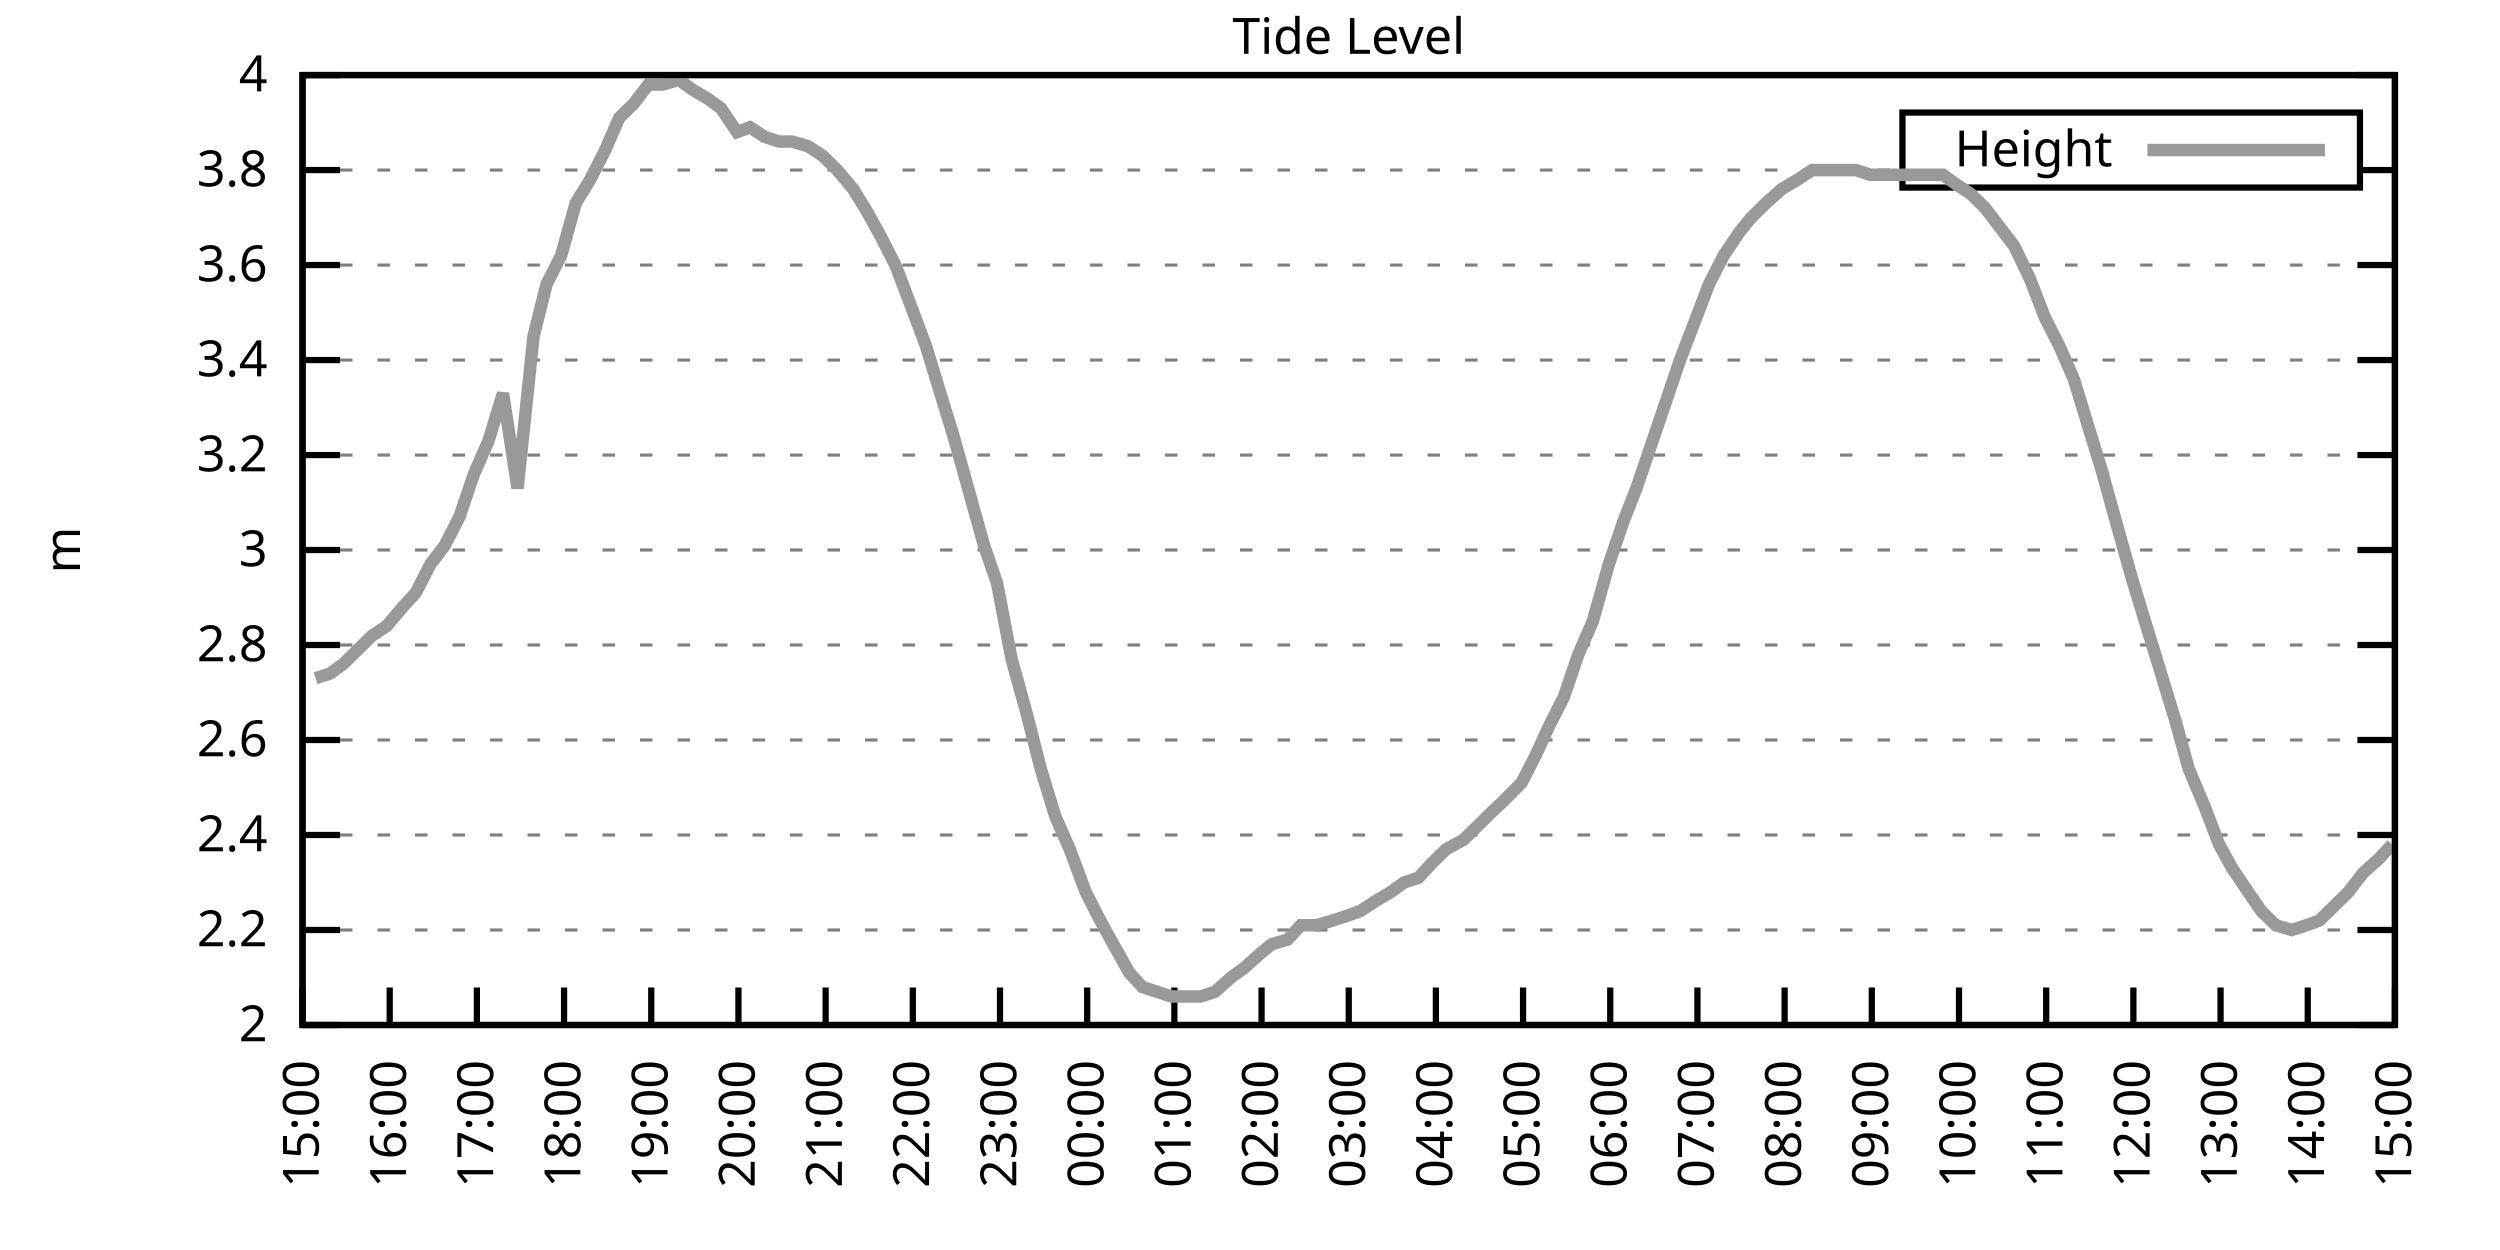
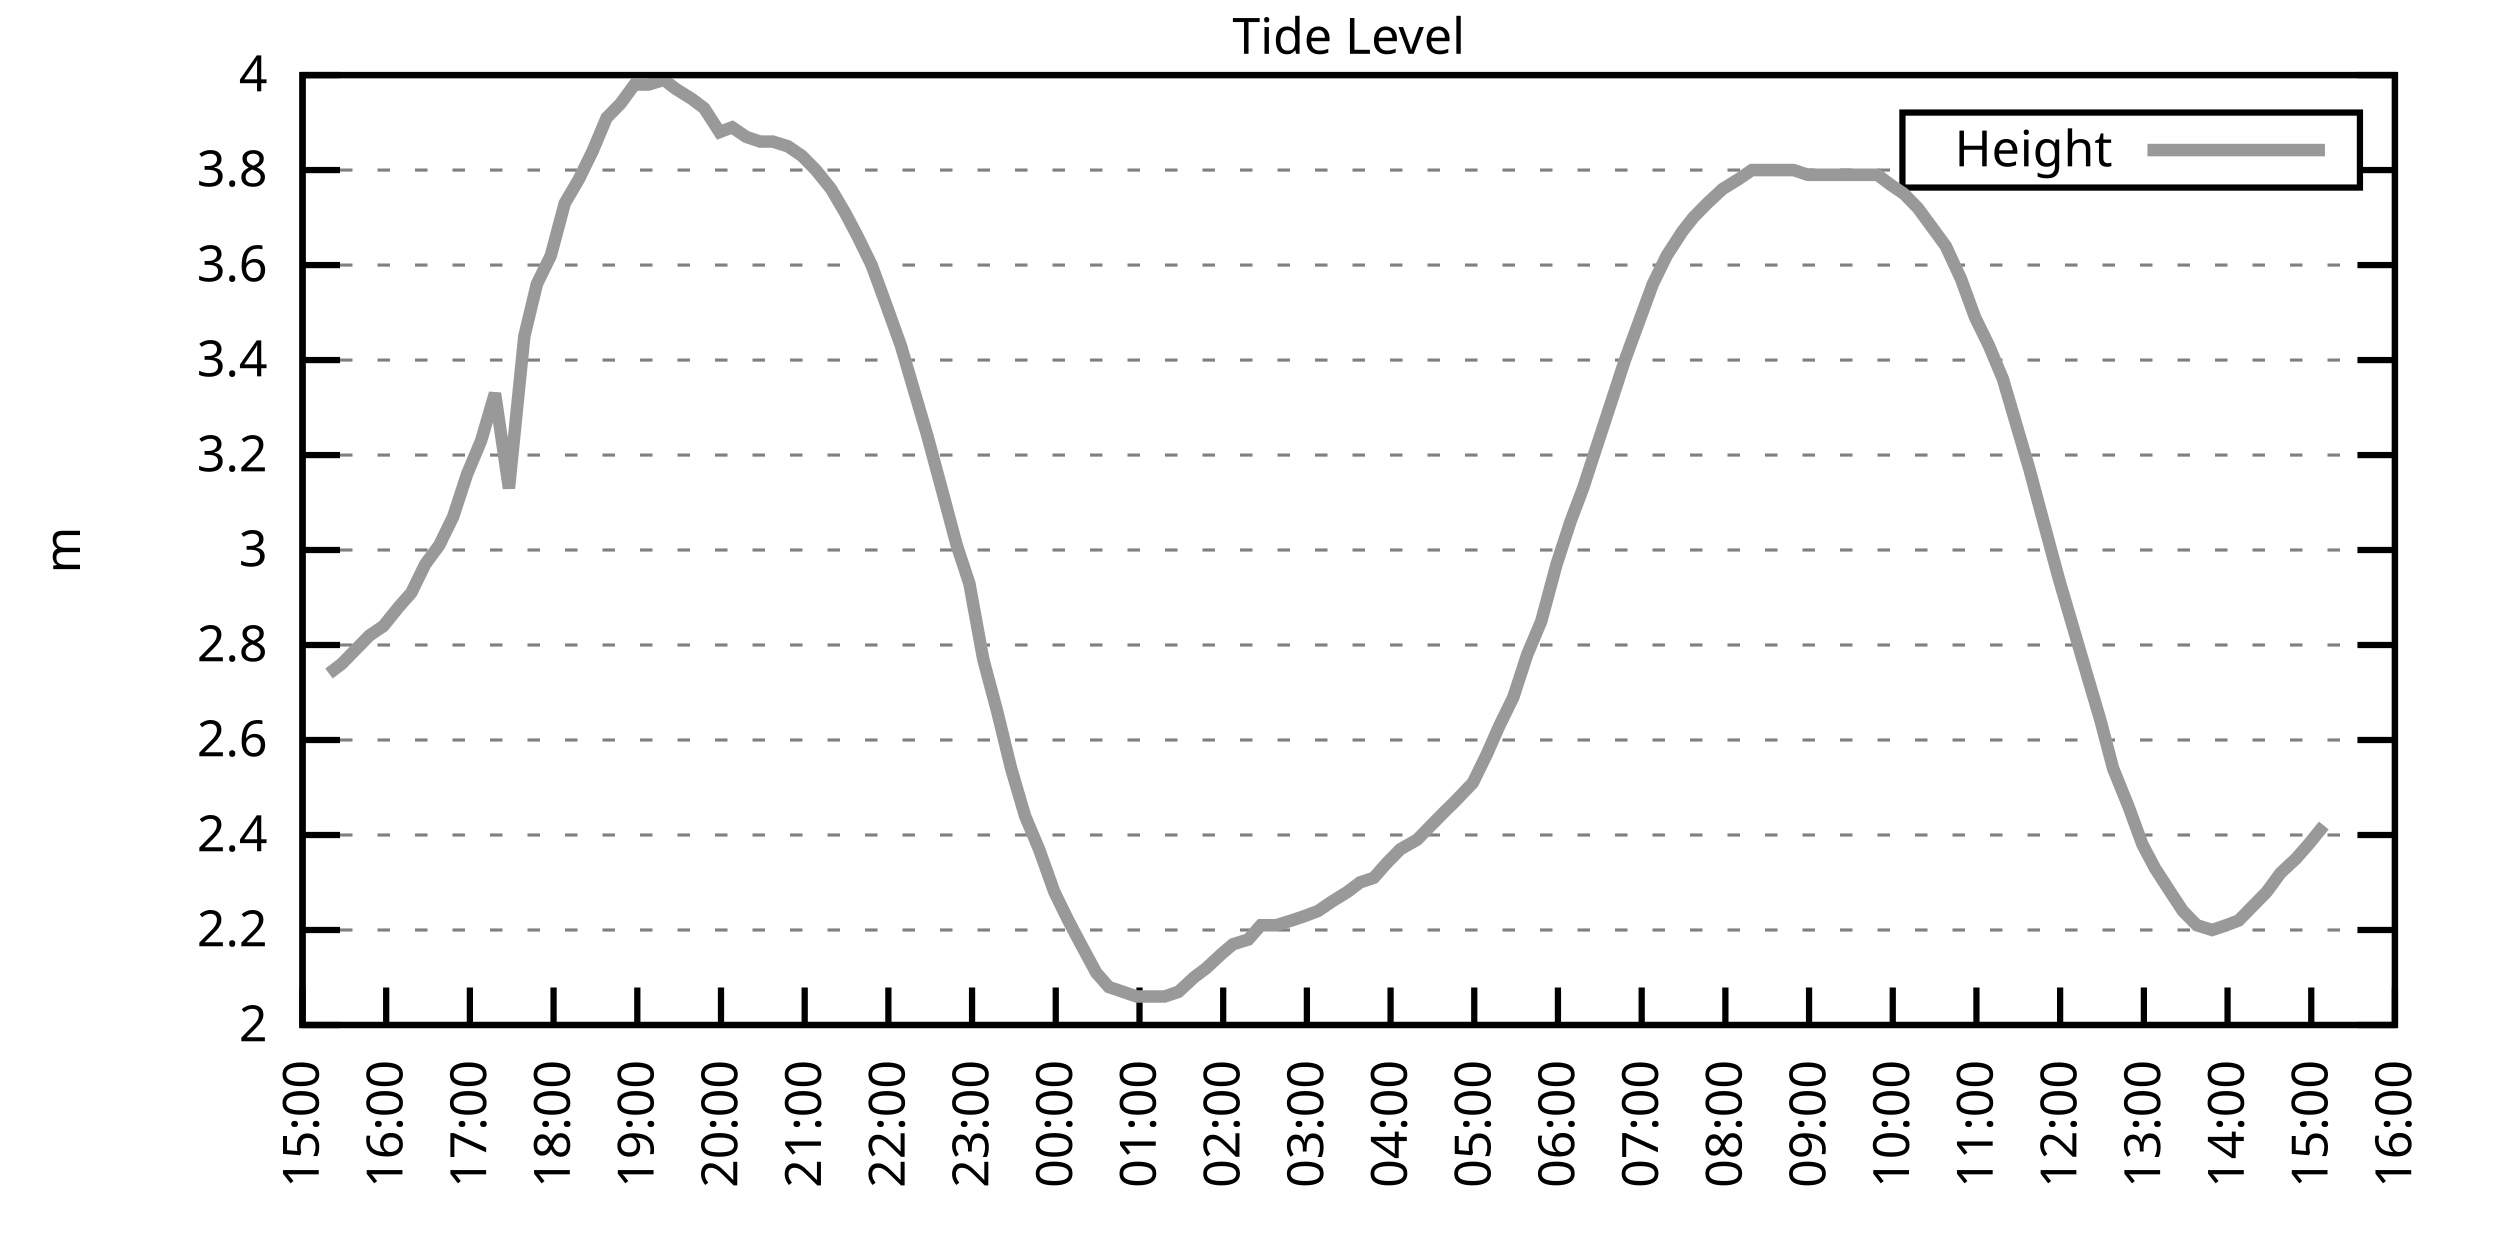
<svg xmlns="http://www.w3.org/2000/svg" xmlns:xlink="http://www.w3.org/1999/xlink" width="400" height="200" viewBox="0 0 400 200">
  <g id="gnuplot_canvas">
    <rect x="0" y="0" width="400" height="200" fill="none" />
    <defs>
      <circle id="gpDot" r="0.5" stroke-width="0.5" stroke="currentColor" />
      <path id="gpPt0" stroke-width="0.333" stroke="currentColor" d="M-1,0 h2 M0,-1 v2" />
      <path id="gpPt1" stroke-width="0.333" stroke="currentColor" d="M-1,-1 L1,1 M1,-1 L-1,1" />
      <path id="gpPt2" stroke-width="0.333" stroke="currentColor" d="M-1,0 L1,0 M0,-1 L0,1 M-1,-1 L1,1 M-1,1 L1,-1" />
      <rect id="gpPt3" stroke-width="0.333" stroke="currentColor" x="-1" y="-1" width="2" height="2" />
      <rect id="gpPt4" stroke-width="0.333" stroke="currentColor" fill="currentColor" x="-1" y="-1" width="2" height="2" />
      <circle id="gpPt5" stroke-width="0.333" stroke="currentColor" cx="0" cy="0" r="1" />
      <use xlink:href="#gpPt5" id="gpPt6" fill="currentColor" stroke="none" />
      <path id="gpPt7" stroke-width="0.333" stroke="currentColor" d="M0,-1.33 L-1.33,0.67 L1.33,0.67 z" />
      <use xlink:href="#gpPt7" id="gpPt8" fill="currentColor" stroke="none" />
      <use xlink:href="#gpPt7" id="gpPt9" stroke="currentColor" transform="rotate(180)" />
      <use xlink:href="#gpPt9" id="gpPt10" fill="currentColor" stroke="none" />
      <use xlink:href="#gpPt3" id="gpPt11" stroke="currentColor" transform="rotate(45)" />
      <use xlink:href="#gpPt11" id="gpPt12" fill="currentColor" stroke="none" />
      <path id="gpPt13" stroke-width="0.333" stroke="currentColor" d="M0,1.330 L1.265,0.411 L0.782,-1.067 L-0.782,-1.076 L-1.265,0.411 z" />
      <use xlink:href="#gpPt13" id="gpPt14" fill="currentColor" stroke="none" />
      <filter id="textbox" filterUnits="objectBoundingBox" x="0" y="0" height="1" width="1">
        <feFlood flood-color="white" flood-opacity="1" result="bgnd" />
        <feComposite in="SourceGraphic" in2="bgnd" operator="atop" />
      </filter>
      <filter id="greybox" filterUnits="objectBoundingBox" x="0" y="0" height="1" width="1">
        <feFlood flood-color="lightgrey" flood-opacity="1" result="grey" />
        <feComposite in="SourceGraphic" in2="grey" operator="atop" />
      </filter>
    </defs>
    <g fill="none" color="white" stroke="currentColor" stroke-width="1.00" stroke-linecap="butt" stroke-linejoin="miter">
</g>
    <g fill="none" color="black" stroke="currentColor" stroke-width="1.00" stroke-linecap="butt" stroke-linejoin="miter">
      <g stroke="none" shape-rendering="crispEdges">
        <polygon fill="rgb(255, 255, 255)" points="48.40,164.00 383.18,164.00 383.18,12.02 48.40,12.02 " />
      </g>
    </g>
    <g fill="none" color="black" stroke="currentColor" stroke-width="1.00" stroke-linecap="butt" stroke-linejoin="miter">
</g>
    <g fill="none" color="black" stroke="black" stroke-width="0.50" stroke-linecap="butt" stroke-linejoin="miter">
</g>
    <g fill="none" color="gray" stroke="currentColor" stroke-width="0.50" stroke-linecap="butt" stroke-linejoin="miter">
      <path stroke="gray" stroke-dasharray="2,4" class="gridline" d="M48.40,164.00 L383.19,164.00  " />
    </g>
    <g fill="none" color="gray" stroke="gray" stroke-width="1.00" stroke-linecap="butt" stroke-linejoin="miter">
</g>
    <g fill="none" color="black" stroke="currentColor" stroke-width="1.00" stroke-linecap="butt" stroke-linejoin="miter">
      <path stroke="black" d="M48.40,164.00 L54.40,164.00 M383.19,164.00 L377.19,164.00  " />
      <g transform="translate(42.80,166.60)" stroke="none" fill="black" font-family="Sans" font-size="8.00" text-anchor="end">
        <text>
          <tspan font-family="Sans"> 2</tspan>
        </text>
      </g>
    </g>
    <g fill="none" color="black" stroke="currentColor" stroke-width="1.00" stroke-linecap="butt" stroke-linejoin="miter">
</g>
    <g fill="none" color="black" stroke="black" stroke-width="0.50" stroke-linecap="butt" stroke-linejoin="miter">
</g>
    <g fill="none" color="gray" stroke="currentColor" stroke-width="0.50" stroke-linecap="butt" stroke-linejoin="miter">
      <path stroke="gray" stroke-dasharray="2,4" class="gridline" d="M48.40,148.80 L383.19,148.80  " />
    </g>
    <g fill="none" color="gray" stroke="gray" stroke-width="1.00" stroke-linecap="butt" stroke-linejoin="miter">
</g>
    <g fill="none" color="black" stroke="currentColor" stroke-width="1.00" stroke-linecap="butt" stroke-linejoin="miter">
      <path stroke="black" d="M48.40,148.80 L54.40,148.80 M383.19,148.80 L377.19,148.80  " />
      <g transform="translate(42.80,151.40)" stroke="none" fill="black" font-family="Sans" font-size="8.00" text-anchor="end">
        <text>
          <tspan font-family="Sans"> 2.2</tspan>
        </text>
      </g>
    </g>
    <g fill="none" color="black" stroke="currentColor" stroke-width="1.00" stroke-linecap="butt" stroke-linejoin="miter">
</g>
    <g fill="none" color="black" stroke="black" stroke-width="0.50" stroke-linecap="butt" stroke-linejoin="miter">
</g>
    <g fill="none" color="gray" stroke="currentColor" stroke-width="0.50" stroke-linecap="butt" stroke-linejoin="miter">
      <path stroke="gray" stroke-dasharray="2,4" class="gridline" d="M48.40,133.60 L383.19,133.60  " />
    </g>
    <g fill="none" color="gray" stroke="gray" stroke-width="1.00" stroke-linecap="butt" stroke-linejoin="miter">
</g>
    <g fill="none" color="black" stroke="currentColor" stroke-width="1.00" stroke-linecap="butt" stroke-linejoin="miter">
      <path stroke="black" d="M48.40,133.60 L54.40,133.60 M383.19,133.60 L377.19,133.60  " />
      <g transform="translate(42.80,136.20)" stroke="none" fill="black" font-family="Sans" font-size="8.00" text-anchor="end">
        <text>
          <tspan font-family="Sans"> 2.4</tspan>
        </text>
      </g>
    </g>
    <g fill="none" color="black" stroke="currentColor" stroke-width="1.00" stroke-linecap="butt" stroke-linejoin="miter">
</g>
    <g fill="none" color="black" stroke="black" stroke-width="0.50" stroke-linecap="butt" stroke-linejoin="miter">
</g>
    <g fill="none" color="gray" stroke="currentColor" stroke-width="0.50" stroke-linecap="butt" stroke-linejoin="miter">
      <path stroke="gray" stroke-dasharray="2,4" class="gridline" d="M48.40,118.40 L383.19,118.40  " />
    </g>
    <g fill="none" color="gray" stroke="gray" stroke-width="1.00" stroke-linecap="butt" stroke-linejoin="miter">
</g>
    <g fill="none" color="black" stroke="currentColor" stroke-width="1.00" stroke-linecap="butt" stroke-linejoin="miter">
      <path stroke="black" d="M48.40,118.40 L54.40,118.40 M383.19,118.40 L377.19,118.40  " />
      <g transform="translate(42.80,121.00)" stroke="none" fill="black" font-family="Sans" font-size="8.00" text-anchor="end">
        <text>
          <tspan font-family="Sans"> 2.6</tspan>
        </text>
      </g>
    </g>
    <g fill="none" color="black" stroke="currentColor" stroke-width="1.00" stroke-linecap="butt" stroke-linejoin="miter">
</g>
    <g fill="none" color="black" stroke="black" stroke-width="0.50" stroke-linecap="butt" stroke-linejoin="miter">
</g>
    <g fill="none" color="gray" stroke="currentColor" stroke-width="0.50" stroke-linecap="butt" stroke-linejoin="miter">
      <path stroke="gray" stroke-dasharray="2,4" class="gridline" d="M48.40,103.20 L383.19,103.20  " />
    </g>
    <g fill="none" color="gray" stroke="gray" stroke-width="1.00" stroke-linecap="butt" stroke-linejoin="miter">
</g>
    <g fill="none" color="black" stroke="currentColor" stroke-width="1.00" stroke-linecap="butt" stroke-linejoin="miter">
      <path stroke="black" d="M48.40,103.20 L54.40,103.20 M383.19,103.20 L377.19,103.20  " />
      <g transform="translate(42.80,105.80)" stroke="none" fill="black" font-family="Sans" font-size="8.00" text-anchor="end">
        <text>
          <tspan font-family="Sans"> 2.8</tspan>
        </text>
      </g>
    </g>
    <g fill="none" color="black" stroke="currentColor" stroke-width="1.00" stroke-linecap="butt" stroke-linejoin="miter">
</g>
    <g fill="none" color="black" stroke="black" stroke-width="0.50" stroke-linecap="butt" stroke-linejoin="miter">
</g>
    <g fill="none" color="gray" stroke="currentColor" stroke-width="0.50" stroke-linecap="butt" stroke-linejoin="miter">
      <path stroke="gray" stroke-dasharray="2,4" class="gridline" d="M48.40,88.00 L383.19,88.00  " />
    </g>
    <g fill="none" color="gray" stroke="gray" stroke-width="1.00" stroke-linecap="butt" stroke-linejoin="miter">
</g>
    <g fill="none" color="black" stroke="currentColor" stroke-width="1.00" stroke-linecap="butt" stroke-linejoin="miter">
      <path stroke="black" d="M48.40,88.00 L54.40,88.00 M383.19,88.00 L377.19,88.00  " />
      <g transform="translate(42.80,90.60)" stroke="none" fill="black" font-family="Sans" font-size="8.00" text-anchor="end">
        <text>
          <tspan font-family="Sans"> 3</tspan>
        </text>
      </g>
    </g>
    <g fill="none" color="black" stroke="currentColor" stroke-width="1.00" stroke-linecap="butt" stroke-linejoin="miter">
</g>
    <g fill="none" color="black" stroke="black" stroke-width="0.50" stroke-linecap="butt" stroke-linejoin="miter">
</g>
    <g fill="none" color="gray" stroke="currentColor" stroke-width="0.50" stroke-linecap="butt" stroke-linejoin="miter">
      <path stroke="gray" stroke-dasharray="2,4" class="gridline" d="M48.40,72.81 L383.19,72.81  " />
    </g>
    <g fill="none" color="gray" stroke="gray" stroke-width="1.00" stroke-linecap="butt" stroke-linejoin="miter">
</g>
    <g fill="none" color="black" stroke="currentColor" stroke-width="1.00" stroke-linecap="butt" stroke-linejoin="miter">
      <path stroke="black" d="M48.40,72.81 L54.40,72.81 M383.19,72.81 L377.19,72.81  " />
      <g transform="translate(42.80,75.41)" stroke="none" fill="black" font-family="Sans" font-size="8.00" text-anchor="end">
        <text>
          <tspan font-family="Sans"> 3.2</tspan>
        </text>
      </g>
    </g>
    <g fill="none" color="black" stroke="currentColor" stroke-width="1.00" stroke-linecap="butt" stroke-linejoin="miter">
</g>
    <g fill="none" color="black" stroke="black" stroke-width="0.50" stroke-linecap="butt" stroke-linejoin="miter">
</g>
    <g fill="none" color="gray" stroke="currentColor" stroke-width="0.50" stroke-linecap="butt" stroke-linejoin="miter">
      <path stroke="gray" stroke-dasharray="2,4" class="gridline" d="M48.40,57.61 L383.19,57.61  " />
    </g>
    <g fill="none" color="gray" stroke="gray" stroke-width="1.00" stroke-linecap="butt" stroke-linejoin="miter">
</g>
    <g fill="none" color="black" stroke="currentColor" stroke-width="1.00" stroke-linecap="butt" stroke-linejoin="miter">
      <path stroke="black" d="M48.40,57.61 L54.40,57.61 M383.19,57.61 L377.19,57.61  " />
      <g transform="translate(42.80,60.21)" stroke="none" fill="black" font-family="Sans" font-size="8.00" text-anchor="end">
        <text>
          <tspan font-family="Sans"> 3.4</tspan>
        </text>
      </g>
    </g>
    <g fill="none" color="black" stroke="currentColor" stroke-width="1.00" stroke-linecap="butt" stroke-linejoin="miter">
</g>
    <g fill="none" color="black" stroke="black" stroke-width="0.50" stroke-linecap="butt" stroke-linejoin="miter">
</g>
    <g fill="none" color="gray" stroke="currentColor" stroke-width="0.50" stroke-linecap="butt" stroke-linejoin="miter">
      <path stroke="gray" stroke-dasharray="2,4" class="gridline" d="M48.40,42.41 L383.19,42.41  " />
    </g>
    <g fill="none" color="gray" stroke="gray" stroke-width="1.00" stroke-linecap="butt" stroke-linejoin="miter">
</g>
    <g fill="none" color="black" stroke="currentColor" stroke-width="1.00" stroke-linecap="butt" stroke-linejoin="miter">
      <path stroke="black" d="M48.40,42.41 L54.40,42.41 M383.19,42.41 L377.19,42.41  " />
      <g transform="translate(42.80,45.01)" stroke="none" fill="black" font-family="Sans" font-size="8.00" text-anchor="end">
        <text>
          <tspan font-family="Sans"> 3.6</tspan>
        </text>
      </g>
    </g>
    <g fill="none" color="black" stroke="currentColor" stroke-width="1.00" stroke-linecap="butt" stroke-linejoin="miter">
</g>
    <g fill="none" color="black" stroke="black" stroke-width="0.50" stroke-linecap="butt" stroke-linejoin="miter">
</g>
    <g fill="none" color="gray" stroke="currentColor" stroke-width="0.50" stroke-linecap="butt" stroke-linejoin="miter">
      <path stroke="gray" stroke-dasharray="2,4" class="gridline" d="M48.40,27.21 L304.39,27.21 M377.59,27.21 L383.19,27.21  " />
    </g>
    <g fill="none" color="gray" stroke="gray" stroke-width="1.00" stroke-linecap="butt" stroke-linejoin="miter">
</g>
    <g fill="none" color="black" stroke="currentColor" stroke-width="1.00" stroke-linecap="butt" stroke-linejoin="miter">
      <path stroke="black" d="M48.40,27.21 L54.40,27.21 M383.19,27.21 L377.19,27.21  " />
      <g transform="translate(42.80,29.81)" stroke="none" fill="black" font-family="Sans" font-size="8.00" text-anchor="end">
        <text>
          <tspan font-family="Sans"> 3.8</tspan>
        </text>
      </g>
    </g>
    <g fill="none" color="black" stroke="currentColor" stroke-width="1.00" stroke-linecap="butt" stroke-linejoin="miter">
</g>
    <g fill="none" color="black" stroke="black" stroke-width="0.50" stroke-linecap="butt" stroke-linejoin="miter">
</g>
    <g fill="none" color="gray" stroke="currentColor" stroke-width="0.50" stroke-linecap="butt" stroke-linejoin="miter">
      <path stroke="gray" stroke-dasharray="2,4" class="gridline" d="M48.40,12.01 L383.19,12.01  " />
    </g>
    <g fill="none" color="gray" stroke="gray" stroke-width="1.00" stroke-linecap="butt" stroke-linejoin="miter">
</g>
    <g fill="none" color="black" stroke="currentColor" stroke-width="1.00" stroke-linecap="butt" stroke-linejoin="miter">
      <path stroke="black" d="M48.40,12.01 L54.40,12.01 M383.19,12.01 L377.19,12.01  " />
      <g transform="translate(42.80,14.61)" stroke="none" fill="black" font-family="Sans" font-size="8.00" text-anchor="end">
        <text>
          <tspan font-family="Sans"> 4</tspan>
        </text>
      </g>
    </g>
    <g fill="none" color="black" stroke="currentColor" stroke-width="1.00" stroke-linecap="butt" stroke-linejoin="miter">
      <path stroke="black" d="M48.40,164.00 L48.40,158.00  " />
      <g transform="translate(51.00,169.60) rotate(270.00)" stroke="none" fill="black" font-family="Sans" font-size="8.00" text-anchor="end">
        <text>
          <tspan font-family="Sans">15:00</tspan>
        </text>
      </g>
    </g>
    <g fill="none" color="black" stroke="currentColor" stroke-width="1.00" stroke-linecap="butt" stroke-linejoin="miter">
-       <path stroke="black" d="M62.35,164.00 L62.35,158.00  " />
-       <g transform="translate(64.95,169.60) rotate(270.00)" stroke="none" fill="black" font-family="Sans" font-size="8.00" text-anchor="end">
+       <path stroke="black" d="M61.79,164.00 L61.79,158.00  " />
+       <g transform="translate(64.39,169.60) rotate(270.00)" stroke="none" fill="black" font-family="Sans" font-size="8.00" text-anchor="end">
        <text>
          <tspan font-family="Sans">16:00</tspan>
        </text>
      </g>
    </g>
    <g fill="none" color="black" stroke="currentColor" stroke-width="1.00" stroke-linecap="butt" stroke-linejoin="miter">
-       <path stroke="black" d="M76.30,164.00 L76.30,158.00  " />
-       <g transform="translate(78.90,169.60) rotate(270.00)" stroke="none" fill="black" font-family="Sans" font-size="8.00" text-anchor="end">
+       <path stroke="black" d="M75.18,164.00 L75.18,158.00  " />
+       <g transform="translate(77.78,169.60) rotate(270.00)" stroke="none" fill="black" font-family="Sans" font-size="8.00" text-anchor="end">
        <text>
          <tspan font-family="Sans">17:00</tspan>
        </text>
      </g>
    </g>
    <g fill="none" color="black" stroke="currentColor" stroke-width="1.00" stroke-linecap="butt" stroke-linejoin="miter">
-       <path stroke="black" d="M90.25,164.00 L90.25,158.00  " />
-       <g transform="translate(92.85,169.60) rotate(270.00)" stroke="none" fill="black" font-family="Sans" font-size="8.00" text-anchor="end">
+       <path stroke="black" d="M88.57,164.00 L88.57,158.00  " />
+       <g transform="translate(91.17,169.60) rotate(270.00)" stroke="none" fill="black" font-family="Sans" font-size="8.00" text-anchor="end">
        <text>
          <tspan font-family="Sans">18:00</tspan>
        </text>
      </g>
    </g>
    <g fill="none" color="black" stroke="currentColor" stroke-width="1.00" stroke-linecap="butt" stroke-linejoin="miter">
-       <path stroke="black" d="M104.20,164.00 L104.20,158.00  " />
-       <g transform="translate(106.80,169.60) rotate(270.00)" stroke="none" fill="black" font-family="Sans" font-size="8.00" text-anchor="end">
+       <path stroke="black" d="M101.97,164.00 L101.97,158.00  " />
+       <g transform="translate(104.57,169.60) rotate(270.00)" stroke="none" fill="black" font-family="Sans" font-size="8.00" text-anchor="end">
        <text>
          <tspan font-family="Sans">19:00</tspan>
        </text>
      </g>
    </g>
    <g fill="none" color="black" stroke="currentColor" stroke-width="1.00" stroke-linecap="butt" stroke-linejoin="miter">
-       <path stroke="black" d="M118.15,164.00 L118.15,158.00  " />
-       <g transform="translate(120.75,169.60) rotate(270.00)" stroke="none" fill="black" font-family="Sans" font-size="8.00" text-anchor="end">
+       <path stroke="black" d="M115.36,164.00 L115.36,158.00  " />
+       <g transform="translate(117.96,169.60) rotate(270.00)" stroke="none" fill="black" font-family="Sans" font-size="8.00" text-anchor="end">
        <text>
          <tspan font-family="Sans">20:00</tspan>
        </text>
      </g>
    </g>
    <g fill="none" color="black" stroke="currentColor" stroke-width="1.00" stroke-linecap="butt" stroke-linejoin="miter">
-       <path stroke="black" d="M132.10,164.00 L132.10,158.00  " />
-       <g transform="translate(134.70,169.60) rotate(270.00)" stroke="none" fill="black" font-family="Sans" font-size="8.00" text-anchor="end">
+       <path stroke="black" d="M128.75,164.00 L128.75,158.00  " />
+       <g transform="translate(131.35,169.60) rotate(270.00)" stroke="none" fill="black" font-family="Sans" font-size="8.00" text-anchor="end">
        <text>
          <tspan font-family="Sans">21:00</tspan>
        </text>
      </g>
    </g>
    <g fill="none" color="black" stroke="currentColor" stroke-width="1.00" stroke-linecap="butt" stroke-linejoin="miter">
-       <path stroke="black" d="M146.05,164.00 L146.05,158.00  " />
-       <g transform="translate(148.65,169.60) rotate(270.00)" stroke="none" fill="black" font-family="Sans" font-size="8.00" text-anchor="end">
+       <path stroke="black" d="M142.14,164.00 L142.14,158.00  " />
+       <g transform="translate(144.74,169.60) rotate(270.00)" stroke="none" fill="black" font-family="Sans" font-size="8.00" text-anchor="end">
        <text>
          <tspan font-family="Sans">22:00</tspan>
        </text>
      </g>
    </g>
    <g fill="none" color="black" stroke="currentColor" stroke-width="1.00" stroke-linecap="butt" stroke-linejoin="miter">
-       <path stroke="black" d="M160.00,164.00 L160.00,158.00  " />
-       <g transform="translate(162.60,169.60) rotate(270.00)" stroke="none" fill="black" font-family="Sans" font-size="8.00" text-anchor="end">
+       <path stroke="black" d="M155.53,164.00 L155.53,158.00  " />
+       <g transform="translate(158.13,169.60) rotate(270.00)" stroke="none" fill="black" font-family="Sans" font-size="8.00" text-anchor="end">
        <text>
          <tspan font-family="Sans">23:00</tspan>
        </text>
      </g>
    </g>
    <g fill="none" color="black" stroke="currentColor" stroke-width="1.00" stroke-linecap="butt" stroke-linejoin="miter">
-       <path stroke="black" d="M173.95,164.00 L173.95,158.00  " />
-       <g transform="translate(176.55,169.60) rotate(270.00)" stroke="none" fill="black" font-family="Sans" font-size="8.00" text-anchor="end">
+       <path stroke="black" d="M168.92,164.00 L168.92,158.00  " />
+       <g transform="translate(171.52,169.60) rotate(270.00)" stroke="none" fill="black" font-family="Sans" font-size="8.00" text-anchor="end">
        <text>
          <tspan font-family="Sans">00:00</tspan>
        </text>
      </g>
    </g>
    <g fill="none" color="black" stroke="currentColor" stroke-width="1.00" stroke-linecap="butt" stroke-linejoin="miter">
-       <path stroke="black" d="M187.90,164.00 L187.90,158.00  " />
-       <g transform="translate(190.50,169.60) rotate(270.00)" stroke="none" fill="black" font-family="Sans" font-size="8.00" text-anchor="end">
+       <path stroke="black" d="M182.32,164.00 L182.32,158.00  " />
+       <g transform="translate(184.92,169.60) rotate(270.00)" stroke="none" fill="black" font-family="Sans" font-size="8.00" text-anchor="end">
        <text>
          <tspan font-family="Sans">01:00</tspan>
        </text>
      </g>
    </g>
    <g fill="none" color="black" stroke="currentColor" stroke-width="1.00" stroke-linecap="butt" stroke-linejoin="miter">
-       <path stroke="black" d="M201.85,164.00 L201.85,158.00  " />
-       <g transform="translate(204.45,169.60) rotate(270.00)" stroke="none" fill="black" font-family="Sans" font-size="8.00" text-anchor="end">
+       <path stroke="black" d="M195.71,164.00 L195.71,158.00  " />
+       <g transform="translate(198.31,169.60) rotate(270.00)" stroke="none" fill="black" font-family="Sans" font-size="8.00" text-anchor="end">
        <text>
          <tspan font-family="Sans">02:00</tspan>
        </text>
      </g>
    </g>
    <g fill="none" color="black" stroke="currentColor" stroke-width="1.00" stroke-linecap="butt" stroke-linejoin="miter">
-       <path stroke="black" d="M215.80,164.00 L215.80,158.00  " />
-       <g transform="translate(218.40,169.60) rotate(270.00)" stroke="none" fill="black" font-family="Sans" font-size="8.00" text-anchor="end">
+       <path stroke="black" d="M209.10,164.00 L209.10,158.00  " />
+       <g transform="translate(211.70,169.60) rotate(270.00)" stroke="none" fill="black" font-family="Sans" font-size="8.00" text-anchor="end">
        <text>
          <tspan font-family="Sans">03:00</tspan>
        </text>
      </g>
    </g>
    <g fill="none" color="black" stroke="currentColor" stroke-width="1.00" stroke-linecap="butt" stroke-linejoin="miter">
-       <path stroke="black" d="M229.74,164.00 L229.74,158.00  " />
-       <g transform="translate(232.34,169.60) rotate(270.00)" stroke="none" fill="black" font-family="Sans" font-size="8.00" text-anchor="end">
+       <path stroke="black" d="M222.49,164.00 L222.49,158.00  " />
+       <g transform="translate(225.09,169.60) rotate(270.00)" stroke="none" fill="black" font-family="Sans" font-size="8.00" text-anchor="end">
        <text>
          <tspan font-family="Sans">04:00</tspan>
        </text>
      </g>
    </g>
    <g fill="none" color="black" stroke="currentColor" stroke-width="1.00" stroke-linecap="butt" stroke-linejoin="miter">
-       <path stroke="black" d="M243.69,164.00 L243.69,158.00  " />
-       <g transform="translate(246.29,169.60) rotate(270.00)" stroke="none" fill="black" font-family="Sans" font-size="8.00" text-anchor="end">
+       <path stroke="black" d="M235.88,164.00 L235.88,158.00  " />
+       <g transform="translate(238.48,169.60) rotate(270.00)" stroke="none" fill="black" font-family="Sans" font-size="8.00" text-anchor="end">
        <text>
          <tspan font-family="Sans">05:00</tspan>
        </text>
      </g>
    </g>
    <g fill="none" color="black" stroke="currentColor" stroke-width="1.00" stroke-linecap="butt" stroke-linejoin="miter">
-       <path stroke="black" d="M257.64,164.00 L257.64,158.00  " />
-       <g transform="translate(260.24,169.60) rotate(270.00)" stroke="none" fill="black" font-family="Sans" font-size="8.00" text-anchor="end">
+       <path stroke="black" d="M249.27,164.00 L249.27,158.00  " />
+       <g transform="translate(251.87,169.60) rotate(270.00)" stroke="none" fill="black" font-family="Sans" font-size="8.00" text-anchor="end">
        <text>
          <tspan font-family="Sans">06:00</tspan>
        </text>
      </g>
    </g>
    <g fill="none" color="black" stroke="currentColor" stroke-width="1.00" stroke-linecap="butt" stroke-linejoin="miter">
-       <path stroke="black" d="M271.59,164.00 L271.59,158.00  " />
-       <g transform="translate(274.19,169.60) rotate(270.00)" stroke="none" fill="black" font-family="Sans" font-size="8.00" text-anchor="end">
+       <path stroke="black" d="M262.67,164.00 L262.67,158.00  " />
+       <g transform="translate(265.27,169.60) rotate(270.00)" stroke="none" fill="black" font-family="Sans" font-size="8.00" text-anchor="end">
        <text>
          <tspan font-family="Sans">07:00</tspan>
        </text>
      </g>
    </g>
    <g fill="none" color="black" stroke="currentColor" stroke-width="1.00" stroke-linecap="butt" stroke-linejoin="miter">
-       <path stroke="black" d="M285.54,164.00 L285.54,158.00  " />
-       <g transform="translate(288.14,169.60) rotate(270.00)" stroke="none" fill="black" font-family="Sans" font-size="8.00" text-anchor="end">
+       <path stroke="black" d="M276.06,164.00 L276.06,158.00  " />
+       <g transform="translate(278.66,169.60) rotate(270.00)" stroke="none" fill="black" font-family="Sans" font-size="8.00" text-anchor="end">
        <text>
          <tspan font-family="Sans">08:00</tspan>
        </text>
      </g>
    </g>
    <g fill="none" color="black" stroke="currentColor" stroke-width="1.00" stroke-linecap="butt" stroke-linejoin="miter">
-       <path stroke="black" d="M299.49,164.00 L299.49,158.00  " />
-       <g transform="translate(302.09,169.60) rotate(270.00)" stroke="none" fill="black" font-family="Sans" font-size="8.00" text-anchor="end">
+       <path stroke="black" d="M289.45,164.00 L289.45,158.00  " />
+       <g transform="translate(292.05,169.60) rotate(270.00)" stroke="none" fill="black" font-family="Sans" font-size="8.00" text-anchor="end">
        <text>
          <tspan font-family="Sans">09:00</tspan>
        </text>
      </g>
    </g>
    <g fill="none" color="black" stroke="currentColor" stroke-width="1.00" stroke-linecap="butt" stroke-linejoin="miter">
-       <path stroke="black" d="M313.44,164.00 L313.44,158.00  " />
-       <g transform="translate(316.04,169.60) rotate(270.00)" stroke="none" fill="black" font-family="Sans" font-size="8.00" text-anchor="end">
+       <path stroke="black" d="M302.84,164.00 L302.84,158.00  " />
+       <g transform="translate(305.44,169.60) rotate(270.00)" stroke="none" fill="black" font-family="Sans" font-size="8.00" text-anchor="end">
        <text>
          <tspan font-family="Sans">10:00</tspan>
        </text>
      </g>
    </g>
    <g fill="none" color="black" stroke="currentColor" stroke-width="1.00" stroke-linecap="butt" stroke-linejoin="miter">
-       <path stroke="black" d="M327.39,164.00 L327.39,158.00  " />
-       <g transform="translate(329.99,169.60) rotate(270.00)" stroke="none" fill="black" font-family="Sans" font-size="8.00" text-anchor="end">
+       <path stroke="black" d="M316.23,164.00 L316.23,158.00  " />
+       <g transform="translate(318.83,169.60) rotate(270.00)" stroke="none" fill="black" font-family="Sans" font-size="8.00" text-anchor="end">
        <text>
          <tspan font-family="Sans">11:00</tspan>
        </text>
      </g>
    </g>
    <g fill="none" color="black" stroke="currentColor" stroke-width="1.00" stroke-linecap="butt" stroke-linejoin="miter">
-       <path stroke="black" d="M341.34,164.00 L341.34,158.00  " />
-       <g transform="translate(343.94,169.60) rotate(270.00)" stroke="none" fill="black" font-family="Sans" font-size="8.00" text-anchor="end">
+       <path stroke="black" d="M329.62,164.00 L329.62,158.00  " />
+       <g transform="translate(332.22,169.60) rotate(270.00)" stroke="none" fill="black" font-family="Sans" font-size="8.00" text-anchor="end">
        <text>
          <tspan font-family="Sans">12:00</tspan>
        </text>
      </g>
    </g>
    <g fill="none" color="black" stroke="currentColor" stroke-width="1.00" stroke-linecap="butt" stroke-linejoin="miter">
-       <path stroke="black" d="M355.29,164.00 L355.29,158.00  " />
-       <g transform="translate(357.89,169.60) rotate(270.00)" stroke="none" fill="black" font-family="Sans" font-size="8.00" text-anchor="end">
+       <path stroke="black" d="M343.02,164.00 L343.02,158.00  " />
+       <g transform="translate(345.62,169.60) rotate(270.00)" stroke="none" fill="black" font-family="Sans" font-size="8.00" text-anchor="end">
        <text>
          <tspan font-family="Sans">13:00</tspan>
        </text>
      </g>
    </g>
    <g fill="none" color="black" stroke="currentColor" stroke-width="1.00" stroke-linecap="butt" stroke-linejoin="miter">
-       <path stroke="black" d="M369.24,164.00 L369.24,158.00  " />
-       <g transform="translate(371.84,169.60) rotate(270.00)" stroke="none" fill="black" font-family="Sans" font-size="8.00" text-anchor="end">
+       <path stroke="black" d="M356.41,164.00 L356.41,158.00  " />
+       <g transform="translate(359.01,169.60) rotate(270.00)" stroke="none" fill="black" font-family="Sans" font-size="8.00" text-anchor="end">
        <text>
          <tspan font-family="Sans">14:00</tspan>
+         </text>
+       </g>
+     </g>
+     <g fill="none" color="black" stroke="currentColor" stroke-width="1.00" stroke-linecap="butt" stroke-linejoin="miter">
+       <path stroke="black" d="M369.80,164.00 L369.80,158.00  " />
+       <g transform="translate(372.40,169.60) rotate(270.00)" stroke="none" fill="black" font-family="Sans" font-size="8.00" text-anchor="end">
+         <text>
+           <tspan font-family="Sans">15:00</tspan>
        </text>
      </g>
    </g>
    <g fill="none" color="black" stroke="currentColor" stroke-width="1.00" stroke-linecap="butt" stroke-linejoin="miter">
      <path stroke="black" d="M383.19,164.00 L383.19,158.00  " />
      <g transform="translate(385.79,169.60) rotate(270.00)" stroke="none" fill="black" font-family="Sans" font-size="8.00" text-anchor="end">
        <text>
-           <tspan font-family="Sans">15:00</tspan>
+           <tspan font-family="Sans">16:00</tspan>
        </text>
      </g>
    </g>
    <g fill="none" color="black" stroke="currentColor" stroke-width="1.00" stroke-linecap="butt" stroke-linejoin="miter">
</g>
    <g fill="none" color="black" stroke="currentColor" stroke-width="1.00" stroke-linecap="butt" stroke-linejoin="miter">
      <path stroke="black" d="M48.40,12.01 L48.40,164.00 L383.19,164.00 L383.19,12.01 L48.40,12.01 Z  " />
    </g>
    <g fill="none" color="black" stroke="currentColor" stroke-width="1.00" stroke-linecap="butt" stroke-linejoin="miter">
</g>
    <g fill="none" color="black" stroke="currentColor" stroke-width="1.00" stroke-linecap="butt" stroke-linejoin="miter">
      <path stroke="black" d="M304.39,30.01 L304.39,18.01 L377.59,18.01 L377.59,30.01 L304.39,30.01 Z  " />
    </g>
    <g id="Tide_level_plot_1">
      <g fill="none" color="white" stroke="black" stroke-width="2.00" stroke-linecap="butt" stroke-linejoin="miter">
</g>
      <g fill="none" color="black" stroke="currentColor" stroke-width="2.00" stroke-linecap="butt" stroke-linejoin="miter">
        <g transform="translate(337.99,26.61)" stroke="none" fill="black" font-family="Sans" font-size="8.00" text-anchor="end">
          <text>
            <tspan font-family="Sans">Height</tspan>
          </text>
        </g>
      </g>
      <g fill="none" color="black" stroke="currentColor" stroke-width="2.00" stroke-linecap="butt" stroke-linejoin="miter">
-         <path stroke="rgb(153, 153, 153)" d="M343.59,24.01 L371.99,24.01 M50.49,108.52 L52.82,107.76 L54.91,106.24 L57.23,103.96 L59.56,101.68 L61.88,100.16   L64.44,97.12 L66.53,94.84 L68.86,90.28 L71.18,87.25 L73.51,82.69 L75.83,75.85 L78.16,70.53 L80.48,62.93   L82.81,78.13 L85.37,53.81 L87.46,45.45 L89.78,40.89 L92.11,32.53 L94.43,28.73 L96.76,24.17 L99.08,18.85   L101.41,16.57 L103.73,13.53 L106.06,13.53 L108.62,12.77 L110.71,14.29 L113.27,15.81 L115.36,17.33 L117.92,21.13   L120.01,20.37 L122.33,21.89 L124.66,22.65 L126.75,22.65 L129.31,23.41 L131.63,24.93 L133.96,27.21 L136.51,30.25   L138.84,34.05 L140.93,37.85 L143.26,42.41 L145.58,48.49 L148.14,55.33 L150.46,62.93 L152.56,69.77 L155.11,78.89   L157.44,87.25 L159.53,93.32 L161.86,105.48 L164.18,113.84 L166.51,122.96 L168.83,130.56 L171.16,135.88 L173.71,142.72   L176.04,147.28 L178.13,151.08 L180.69,155.64 L182.78,157.92 L185.11,158.68 L187.43,159.44 L189.76,159.44 L192.08,159.44   L194.41,158.68 L196.96,156.40 L199.06,154.88 L201.61,152.60 L203.47,151.08 L206.03,150.32 L208.12,148.04 L210.68,148.04   L213.24,147.28 L215.56,146.52 L217.65,145.76 L219.98,144.24 L222.54,142.72 L224.63,141.20 L226.95,140.44 L229.05,138.16   L231.37,135.88 L234.16,134.36 L236.49,132.08 L238.81,129.80 L240.44,128.28 L243.46,125.24 L245.79,120.68 L247.88,116.12   L250.20,111.56 L252.53,104.72 L254.85,99.40 L257.41,90.28 L259.74,83.45 L261.83,78.13 L264.15,71.29 L266.48,64.45   L268.80,57.61 L271.13,51.53 L273.45,45.45 L275.78,40.89 L278.34,37.09 L280.20,34.81 L282.52,32.53 L285.08,30.25   L287.64,28.73 L289.96,27.21 L291.82,27.21 L294.38,27.21 L296.94,27.21 L299.26,27.97 L301.58,27.97 L303.68,27.97   L306.00,27.97 L308.33,27.97 L310.88,27.97 L312.98,29.49 L315.30,31.01 L317.63,33.29 L319.95,36.33 L322.28,39.37   L324.83,44.69 L327.16,50.77 L329.48,55.33 L331.81,60.65 L334.13,68.25 L336.23,75.09 L338.55,83.45 L341.11,92.56   L343.43,100.16 L345.76,107.76 L348.08,115.36 L350.18,122.96 L352.73,129.04 L355.06,135.12 L357.15,138.92 L359.71,142.72   L361.80,145.76 L364.13,148.04 L366.68,148.80 L369.01,148.04 L371.10,147.28 L373.43,145.00 L375.75,142.72 L378.08,139.68   L380.63,137.40 L382.73,135.12  " />
+         <path stroke="rgb(153, 153, 153)" d="M343.59,24.01 L371.99,24.01 M52.64,107.76 L54.65,106.24 L56.88,103.96 L59.11,101.68 L61.35,100.16 L63.80,97.12   L65.81,94.84 L68.04,90.28 L70.27,87.25 L72.50,82.69 L74.74,75.85 L76.97,70.53 L79.20,62.93 L81.43,78.13   L83.89,53.81 L85.90,45.45 L88.13,40.89 L90.36,32.53 L92.59,28.73 L94.82,24.17 L97.06,18.85 L99.29,16.57   L101.52,13.53 L103.75,13.53 L106.21,12.77 L108.22,14.29 L110.67,15.81 L112.68,17.33 L115.13,21.13 L117.14,20.37   L119.38,21.89 L121.61,22.65 L123.62,22.65 L126.07,23.41 L128.30,24.93 L130.54,27.21 L132.99,30.25 L135.22,34.05   L137.23,37.85 L139.46,42.41 L141.69,48.49 L144.15,55.33 L146.38,62.93 L148.39,69.77 L150.85,78.89 L153.08,87.25   L155.09,93.32 L157.32,105.48 L159.55,113.84 L161.78,122.96 L164.01,130.56 L166.25,135.88 L168.70,142.72 L170.93,147.28   L172.94,151.08 L175.40,155.64 L177.41,157.92 L179.64,158.68 L181.87,159.44 L184.10,159.44 L186.33,159.44 L188.57,158.68   L191.02,156.40 L193.03,154.88 L195.48,152.60 L197.27,151.08 L199.73,150.32 L201.73,148.04 L204.19,148.04 L206.64,147.28   L208.88,146.52 L210.88,145.76 L213.12,144.24 L215.57,142.72 L217.58,141.20 L219.81,140.44 L221.82,138.16 L224.05,135.88   L226.73,134.36 L228.96,132.08 L231.20,129.80 L232.76,128.28 L235.66,125.24 L237.89,120.68 L239.90,116.12 L242.13,111.56   L244.36,104.72 L246.60,99.40 L249.05,90.28 L251.28,83.45 L253.29,78.13 L255.52,71.29 L257.76,64.45 L259.99,57.61   L262.22,51.53 L264.45,45.45 L266.68,40.89 L269.14,37.09 L270.92,34.81 L273.16,32.53 L275.61,30.25 L278.07,28.73   L280.30,27.21 L282.08,27.21 L284.54,27.21 L286.99,27.21 L289.23,27.97 L291.46,27.97 L293.47,27.97 L295.70,27.97   L297.93,27.97 L300.39,27.97 L302.39,29.49 L304.63,31.01 L306.86,33.29 L309.09,36.33 L311.32,39.37 L313.78,44.69   L316.01,50.77 L318.24,55.33 L320.47,60.65 L322.70,68.25 L324.71,75.09 L326.95,83.45 L329.40,92.56 L331.63,100.16   L333.86,107.76 L336.10,115.36 L338.10,122.96 L340.56,129.04 L342.79,135.12 L344.80,138.92 L347.26,142.72 L349.26,145.76   L351.50,148.04 L353.95,148.80 L356.18,148.04 L358.19,147.28 L360.42,145.00 L362.66,142.72 L364.89,139.68 L367.34,137.40   L369.35,135.12 L371.81,132.08  " />
      </g>
    </g>
    <g fill="none" color="black" stroke="currentColor" stroke-width="2.00" stroke-linecap="butt" stroke-linejoin="miter">
</g>
    <g fill="none" color="black" stroke="black" stroke-width="1.00" stroke-linecap="butt" stroke-linejoin="miter">
</g>
    <g fill="none" color="black" stroke="currentColor" stroke-width="1.00" stroke-linecap="butt" stroke-linejoin="miter">
      <path stroke="black" d="M48.40,12.01 L48.40,164.00 L383.19,164.00 L383.19,12.01 L48.40,12.01 Z  " />
      <g transform="translate(12.80,88.01) rotate(270.00)" stroke="none" fill="black" font-family="Sans" font-size="8.00" text-anchor="middle">
        <text>
          <tspan font-family="Sans">m</tspan>
        </text>
      </g>
    </g>
    <g fill="none" color="black" stroke="currentColor" stroke-width="1.00" stroke-linecap="butt" stroke-linejoin="miter">
</g>
    <g fill="none" color="black" stroke="currentColor" stroke-width="1.00" stroke-linecap="butt" stroke-linejoin="miter">
      <g transform="translate(215.79,8.61)" stroke="none" fill="black" font-family="Sans" font-size="8.00" text-anchor="middle">
        <text>
          <tspan font-family="Sans">Tide Level</tspan>
        </text>
      </g>
    </g>
    <g fill="none" color="black" stroke="currentColor" stroke-width="1.00" stroke-linecap="butt" stroke-linejoin="miter">
</g>
  </g>
</svg>
